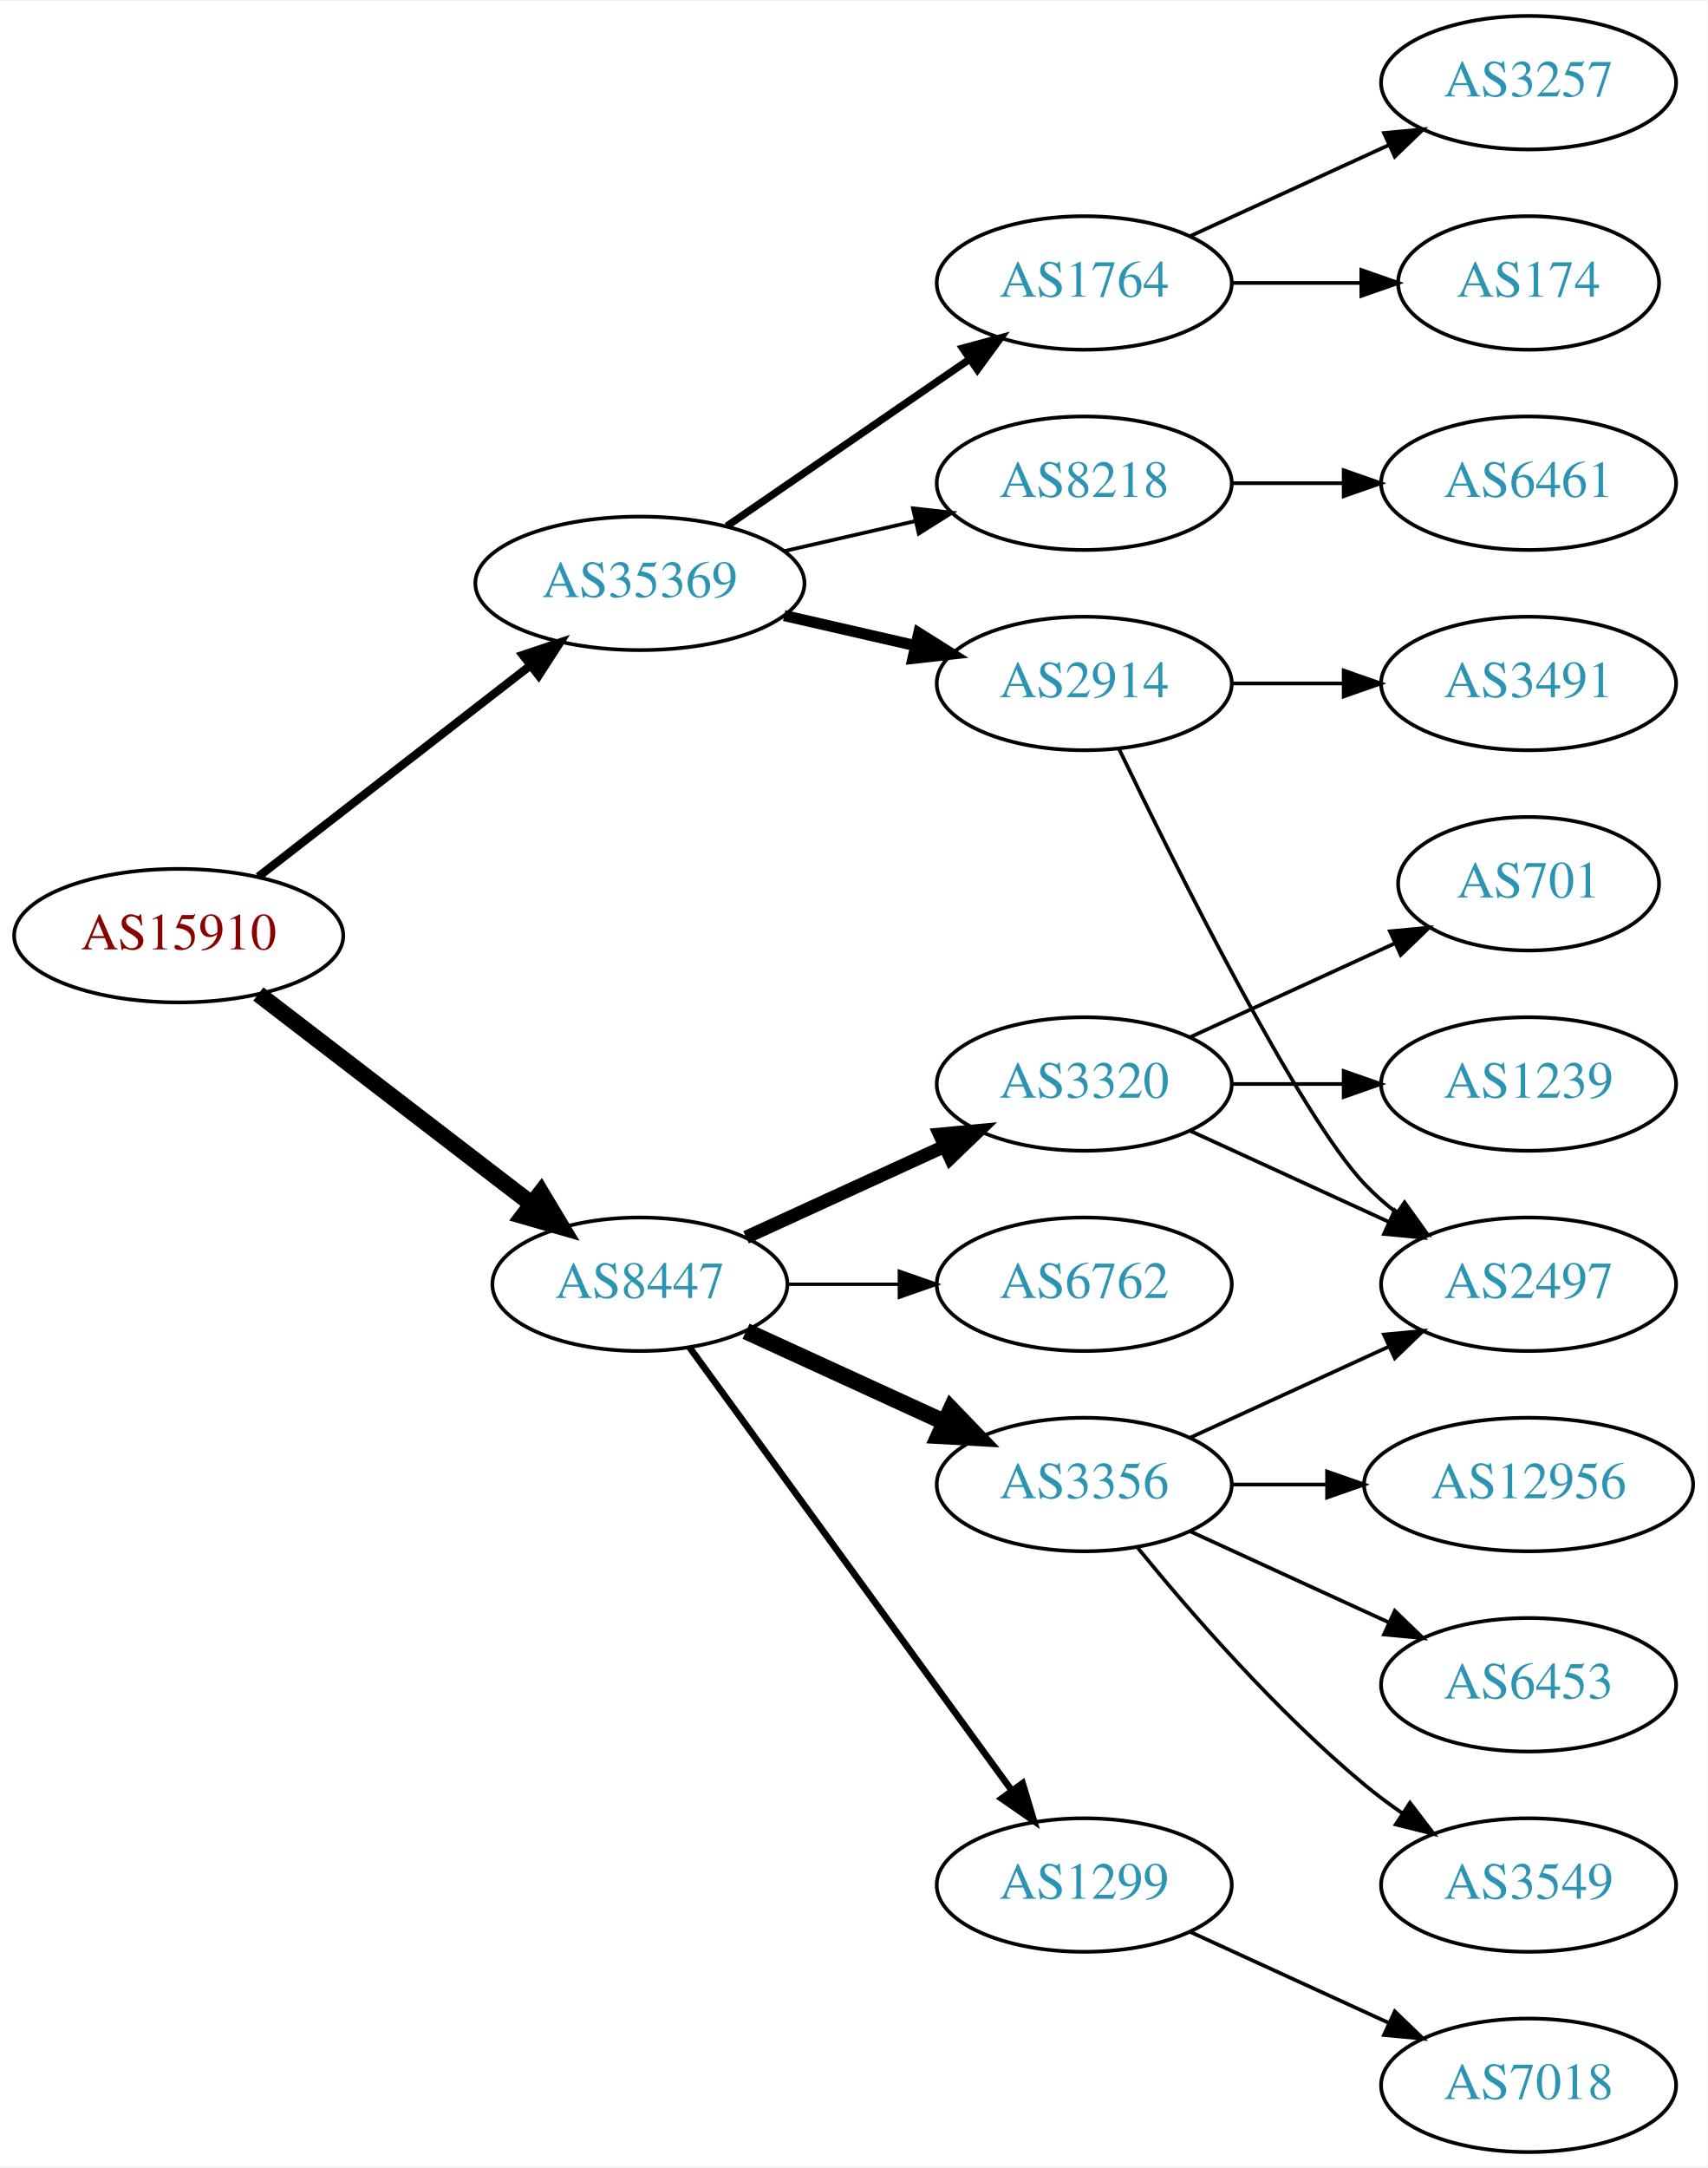
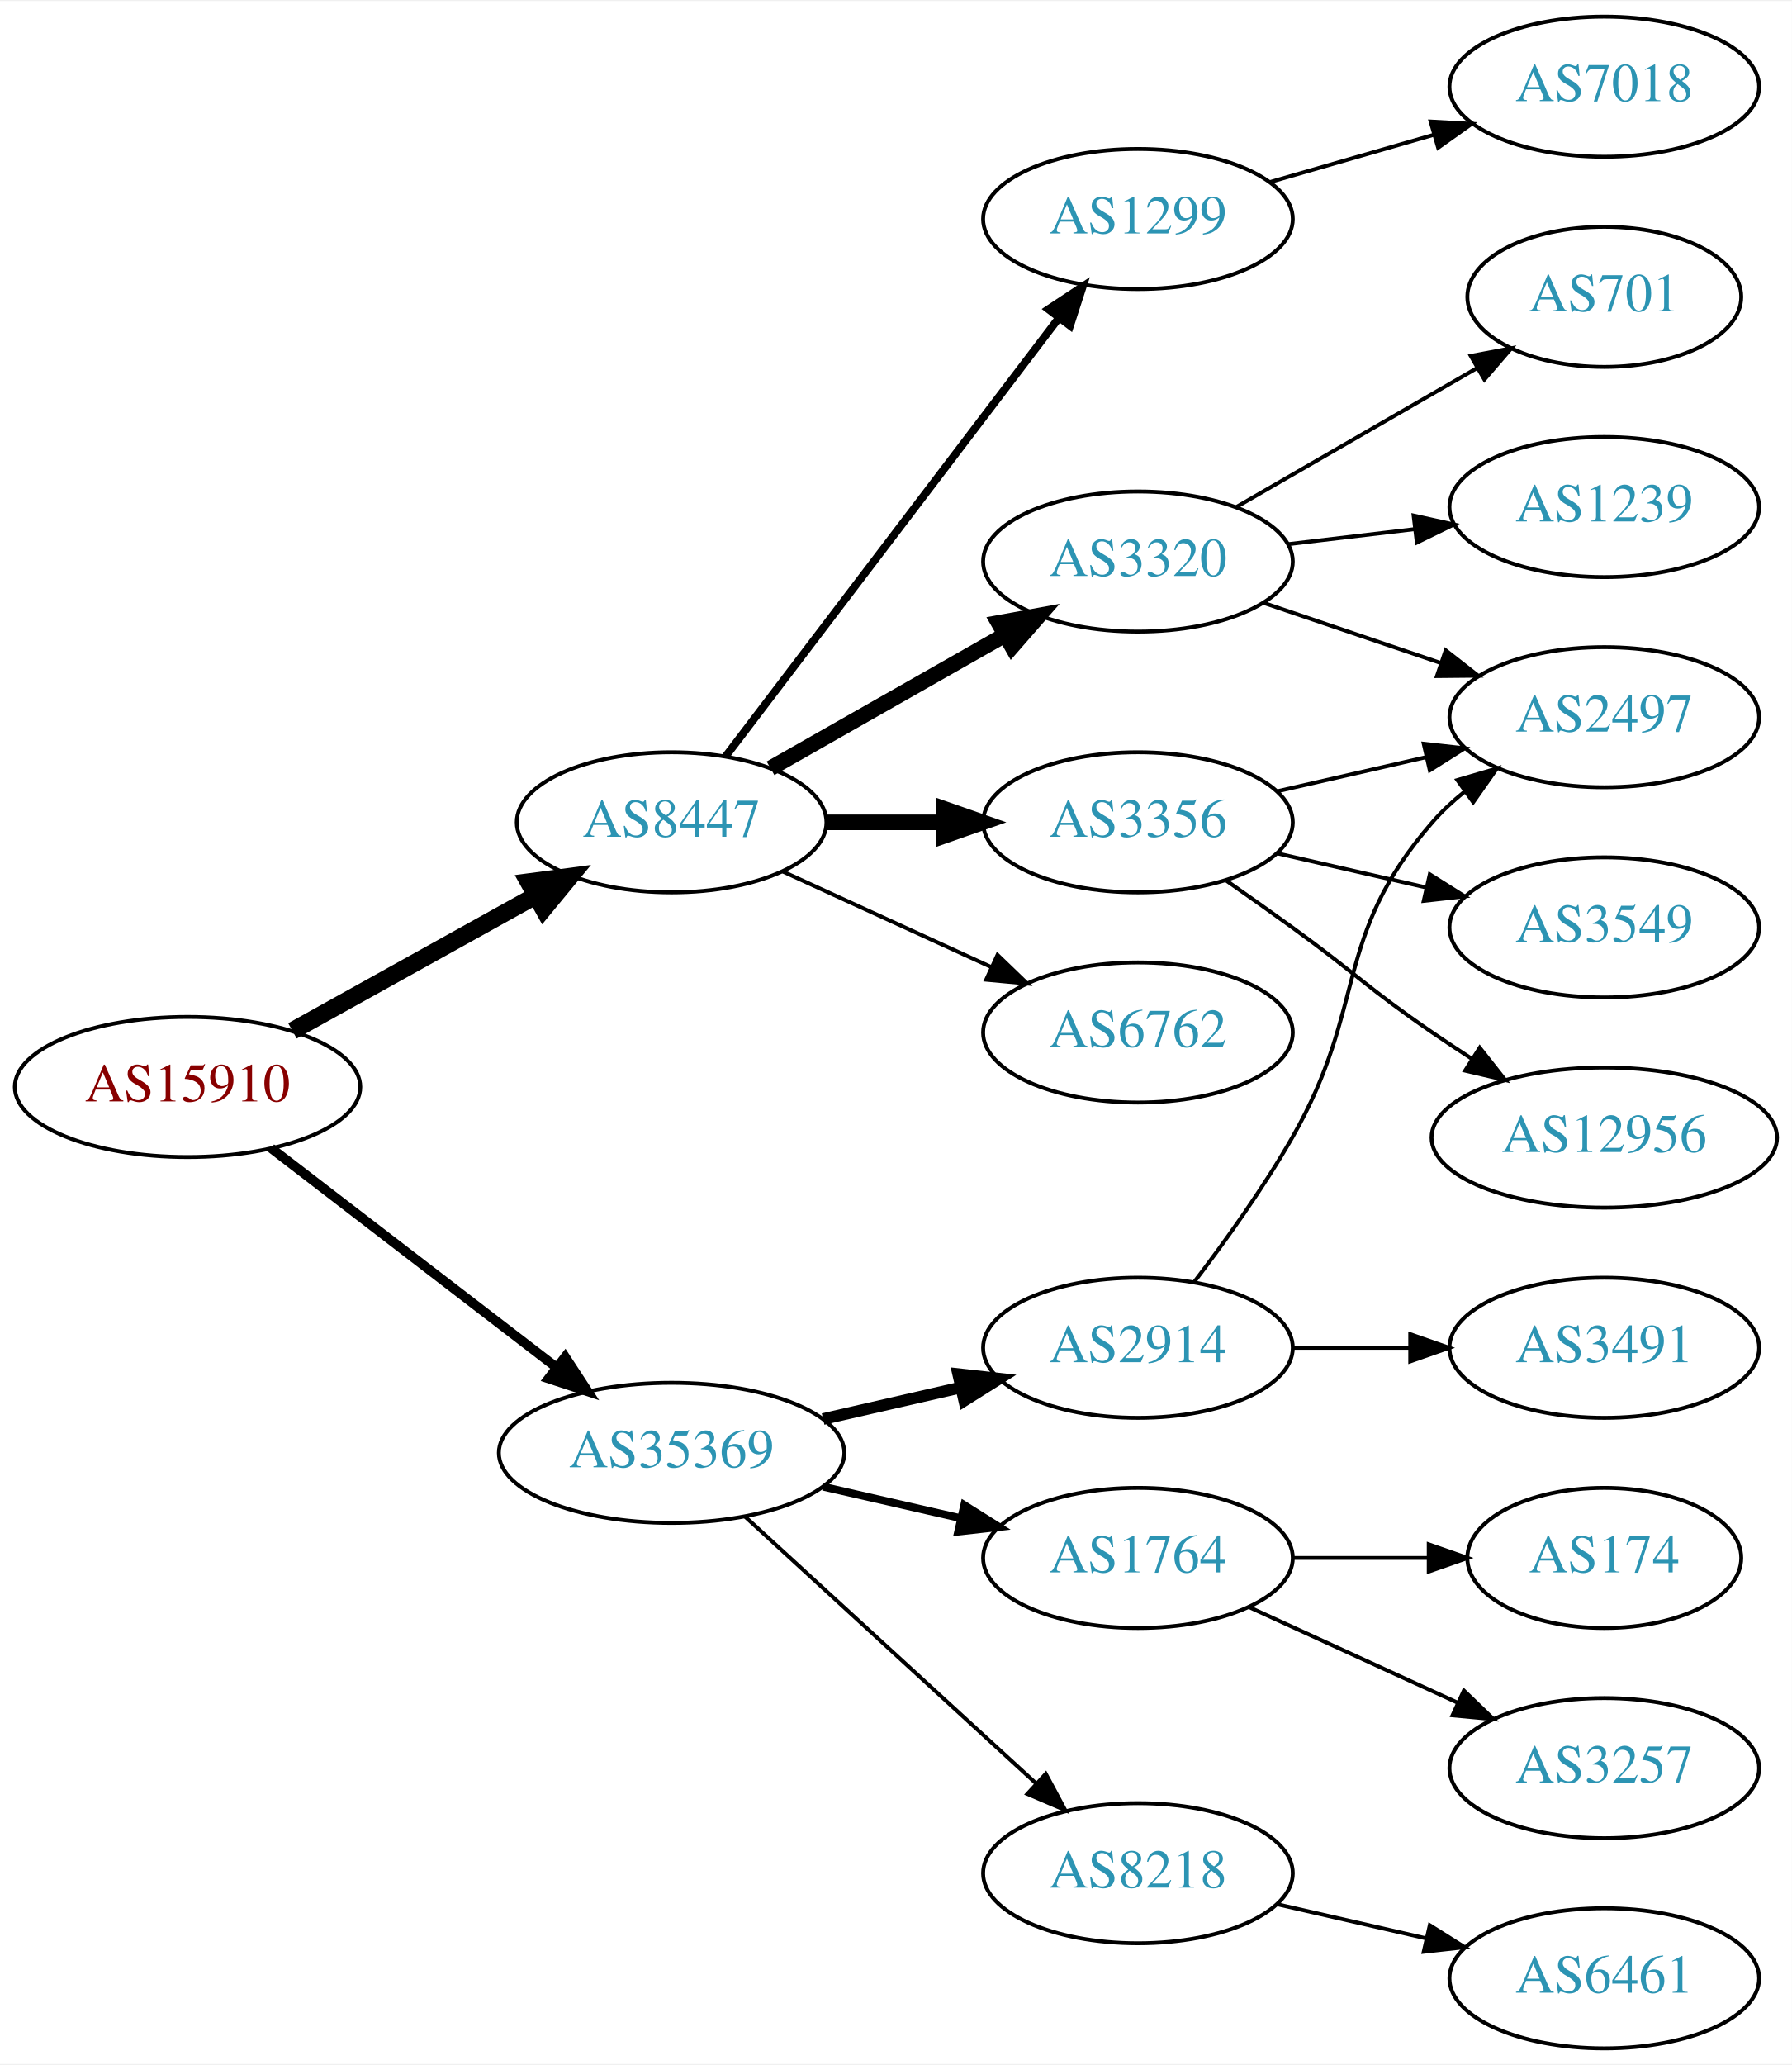
- <svg xmlns="http://www.w3.org/2000/svg" xmlns:xlink="http://www.w3.org/1999/xlink" width="460pt" height="584pt" viewBox="0.00 0.00 460.47 584.00">
-   <g id="graph0" class="graph" transform="scale(1 1) rotate(0) translate(4 580)">
-     <polygon fill="white" stroke="none" points="-4,4 -4,-580 456.469,-580 456.469,4 -4,4" />
+ <svg xmlns="http://www.w3.org/2000/svg" xmlns:xlink="http://www.w3.org/1999/xlink" width="460pt" height="530pt" viewBox="0.00 0.00 460.47 530.00">
+   <g id="graph0" class="graph" transform="scale(1 1) rotate(0) translate(4 526)">
+     <polygon fill="white" stroke="none" points="-4,4 -4,-526 456.469,-526 456.469,4 -4,4" />
    <g id="node1" class="node">
      <g id="a_node1">
        <a xlink:href="/asn/15910" xlink:title="AS15910 ~ Fabasoft AG [AT]">
-           <ellipse fill="#ffffff" stroke="black" cx="44.196" cy="-328" rx="44.393" ry="18" />
-           <text text-anchor="middle" x="44.196" y="-324.3" font-family="Times,serif" font-size="14.00" fill="#880000">AS15910</text>
+           <ellipse fill="#ffffff" stroke="black" cx="44.196" cy="-247" rx="44.393" ry="18" />
+           <text text-anchor="middle" x="44.196" y="-243.3" font-family="Times,serif" font-size="14.00" fill="#880000">AS15910</text>
        </a>
      </g>
    </g>
    <g id="node2" class="node">
      <g id="a_node2">
        <a xlink:href="/asn/8447" xlink:title="AS8447 ~ A1 Telekom Austria AG [AT]">
-           <ellipse fill="#ffffff" stroke="black" cx="168.588" cy="-234" rx="39.794" ry="18" />
-           <text text-anchor="middle" x="168.588" y="-230.3" font-family="Times,serif" font-size="14.00" fill="#2c94b3">AS8447</text>
+           <ellipse fill="#ffffff" stroke="black" cx="168.588" cy="-315" rx="39.794" ry="18" />
+           <text text-anchor="middle" x="168.588" y="-311.3" font-family="Times,serif" font-size="14.00" fill="#2c94b3">AS8447</text>
        </a>
      </g>
    </g>
    <g id="edge1" class="edge">
-       <path fill="none" stroke="black" stroke-width="4.5" d="M65.682,-312.267C85.836,-296.788 116.772,-273.028 139.272,-255.747" />
-       <polygon fill="black" stroke="black" stroke-width="4.5" points="141.911,-258.686 147.443,-249.472 137.114,-252.44 141.911,-258.686" />
+       <path fill="none" stroke="black" stroke-width="4.5" d="M71.152,-261.421C89.325,-271.518 113.788,-285.109 133.527,-296.076" />
+       <polygon fill="black" stroke="black" stroke-width="4.5" points="131.853,-299.65 142.507,-301.065 135.677,-292.766 131.853,-299.65" />
    </g>
    <g id="node3" class="node">
      <g id="a_node3">
        <a xlink:href="/asn/35369" xlink:title="AS35369 ~ LINZAG-TELEKOM-AS [AT]">
-           <ellipse fill="#ffffff" stroke="black" cx="168.588" cy="-423" rx="44.393" ry="18" />
-           <text text-anchor="middle" x="168.588" y="-419.3" font-family="Times,serif" font-size="14.00" fill="#2c94b3">AS35369</text>
+           <ellipse fill="#ffffff" stroke="black" cx="168.588" cy="-153" rx="44.393" ry="18" />
+           <text text-anchor="middle" x="168.588" y="-149.3" font-family="Times,serif" font-size="14.00" fill="#2c94b3">AS35369</text>
        </a>
      </g>
    </g>
    <g id="edge2" class="edge">
-       <path fill="none" stroke="black" stroke-width="2.25" d="M65.682,-343.901C85.715,-359.451 116.402,-383.269 138.867,-400.707" />
-       <polygon fill="black" stroke="black" stroke-width="2.25" points="136.99,-403.68 147.036,-407.047 141.282,-398.151 136.99,-403.68" />
+       <path fill="none" stroke="black" stroke-width="2.455" d="M65.682,-231.267C85.715,-215.88 116.402,-192.312 138.867,-175.058" />
+       <polygon fill="black" stroke="black" stroke-width="2.455" points="141.237,-177.652 147.036,-168.785 136.973,-172.1 141.237,-177.652" />
    </g>
    <g id="node4" class="node">
      <g id="a_node4">
-         <a xlink:href="/asn/3356" xlink:title="AS3356 ~ Level 3 Parent, LLC [US]">
-           <ellipse fill="#ffffff" stroke="black" cx="288.431" cy="-180" rx="39.794" ry="18" />
-           <text text-anchor="middle" x="288.431" y="-176.3" font-family="Times,serif" font-size="14.00" fill="#2c94b3">AS3356</text>
+         <a xlink:href="/asn/1299" xlink:title="AS1299 ~ Telia Carrier [EU]">
+           <ellipse fill="#ffffff" stroke="black" cx="288.431" cy="-470" rx="39.794" ry="18" />
+           <text text-anchor="middle" x="288.431" y="-466.3" font-family="Times,serif" font-size="14.00" fill="#2c94b3">AS1299</text>
        </a>
      </g>
    </g>
    <g id="edge3" class="edge">
-       <path fill="none" stroke="black" stroke-width="4.5" d="M197.217,-221.339C213.174,-214.027 233.445,-204.739 250.727,-196.819" />
-       <polygon fill="black" stroke="black" stroke-width="4.5" points="252.524,-200.327 259.975,-192.581 249.244,-193.168 252.524,-200.327" />
+       <path fill="none" stroke="black" stroke-width="2" d="M182.424,-331.883C203.123,-359.109 243.996,-412.869 268.191,-444.693" />
+       <polygon fill="black" stroke="black" stroke-width="2" points="265.413,-446.823 274.251,-452.665 270.985,-442.586 265.413,-446.823" />
    </g>
    <g id="node5" class="node">
      <g id="a_node5">
-         <a xlink:href="/asn/1299" xlink:title="AS1299 ~ Telia Carrier [EU]">
-           <ellipse fill="#ffffff" stroke="black" cx="288.431" cy="-72" rx="39.794" ry="18" />
-           <text text-anchor="middle" x="288.431" y="-68.3" font-family="Times,serif" font-size="14.00" fill="#2c94b3">AS1299</text>
+         <a xlink:href="/asn/3320" xlink:title="AS3320 ~ DTAG [DE]">
+           <ellipse fill="#ffffff" stroke="black" cx="288.431" cy="-382" rx="39.794" ry="18" />
+           <text text-anchor="middle" x="288.431" y="-378.3" font-family="Times,serif" font-size="14.00" fill="#2c94b3">AS3320</text>
        </a>
      </g>
    </g>
    <g id="edge4" class="edge">
-       <path fill="none" stroke="black" stroke-width="1.8" d="M181.977,-216.969C202.699,-188.483 244.502,-131.015 268.79,-97.626" />
-       <polygon fill="black" stroke="black" stroke-width="1.8" points="271.801,-99.436 274.854,-89.29 266.141,-95.318 271.801,-99.436" />
+       <path fill="none" stroke="black" stroke-width="4" d="M194.005,-328.882C211.465,-338.809 235.165,-352.284 254.326,-363.178" />
+       <polygon fill="black" stroke="black" stroke-width="4" points="252.622,-366.235 263.045,-368.135 256.082,-360.15 252.622,-366.235" />
    </g>
    <g id="node6" class="node">
      <g id="a_node6">
-         <a xlink:href="/asn/3320" xlink:title="AS3320 ~ DTAG [DE]">
-           <ellipse fill="#ffffff" stroke="black" cx="288.431" cy="-288" rx="39.794" ry="18" />
-           <text text-anchor="middle" x="288.431" y="-284.3" font-family="Times,serif" font-size="14.00" fill="#2c94b3">AS3320</text>
+         <a xlink:href="/asn/6762" xlink:title="AS6762 ~ TELECOM ITALIA SPARKLE S.p.A. [IT]">
+           <ellipse fill="#ffffff" stroke="black" cx="288.431" cy="-261" rx="39.794" ry="18" />
+           <text text-anchor="middle" x="288.431" y="-257.3" font-family="Times,serif" font-size="14.00" fill="#2c94b3">AS6762</text>
        </a>
      </g>
    </g>
    <g id="edge5" class="edge">
-       <path fill="none" stroke="black" stroke-width="3.6" d="M197.217,-246.661C213.174,-253.973 233.445,-263.261 250.727,-271.181" />
-       <polygon fill="black" stroke="black" stroke-width="3.6" points="249.426,-274.435 259.975,-275.419 252.342,-268.071 249.426,-274.435" />
+       <path fill="none" stroke="black" d="M197.217,-302.339C213.174,-295.027 233.445,-285.739 250.727,-277.819" />
+       <polygon fill="black" stroke="black" points="252.342,-280.929 259.975,-273.581 249.426,-274.565 252.342,-280.929" />
    </g>
    <g id="node7" class="node">
      <g id="a_node7">
-         <a xlink:href="/asn/6762" xlink:title="AS6762 ~ TELECOM ITALIA SPARKLE S.p.A. [IT]">
-           <ellipse fill="#ffffff" stroke="black" cx="288.431" cy="-234" rx="39.794" ry="18" />
-           <text text-anchor="middle" x="288.431" y="-230.3" font-family="Times,serif" font-size="14.00" fill="#2c94b3">AS6762</text>
+         <a xlink:href="/asn/3356" xlink:title="AS3356 ~ Level 3 Parent, LLC [US]">
+           <ellipse fill="#ffffff" stroke="black" cx="288.431" cy="-315" rx="39.794" ry="18" />
+           <text text-anchor="middle" x="288.431" y="-311.3" font-family="Times,serif" font-size="14.00" fill="#2c94b3">AS3356</text>
        </a>
      </g>
    </g>
    <g id="edge6" class="edge">
-       <path fill="none" stroke="black" stroke-width="0.9" d="M208.501,-234C218.054,-234 228.404,-234 238.367,-234" />
-       <polygon fill="black" stroke="black" stroke-width="0.9" points="238.559,-237.5 248.559,-234 238.559,-230.5 238.559,-237.5" />
+       <path fill="none" stroke="black" stroke-width="4" d="M208.501,-315C218.054,-315 228.404,-315 238.367,-315" />
+       <polygon fill="black" stroke="black" stroke-width="4" points="238.559,-318.5 248.559,-315 238.559,-311.5 238.559,-318.5" />
+     </g>
+     <g id="node14" class="node">
+       <g id="a_node14">
+         <a xlink:href="/asn/2914" xlink:title="AS2914 ~ NTT America, Inc. [US]">
+           <ellipse fill="#ffffff" stroke="black" cx="288.431" cy="-180" rx="39.794" ry="18" />
+           <text text-anchor="middle" x="288.431" y="-176.3" font-family="Times,serif" font-size="14.00" fill="#2c94b3">AS2914</text>
+         </a>
+       </g>
+     </g>
+     <g id="edge14" class="edge">
+       <path fill="none" stroke="black" stroke-width="3" d="M207.523,-161.692C218.764,-164.267 231.176,-167.111 242.799,-169.774" />
+       <polygon fill="black" stroke="black" stroke-width="3" points="242.232,-173.235 252.761,-172.057 243.795,-166.412 242.232,-173.235" />
    </g>
    <g id="node15" class="node">
      <g id="a_node15">
-         <a xlink:href="/asn/8218" xlink:title="AS8218 ~ legacy Neotelecoms [FR]">
-           <ellipse fill="#ffffff" stroke="black" cx="288.431" cy="-450" rx="39.794" ry="18" />
-           <text text-anchor="middle" x="288.431" y="-446.3" font-family="Times,serif" font-size="14.00" fill="#2c94b3">AS8218</text>
+         <a xlink:href="/asn/1764" xlink:title="AS1764 ~ NEXTLAYER-AS [AT]">
+           <ellipse fill="#ffffff" stroke="black" cx="288.431" cy="-126" rx="39.794" ry="18" />
+           <text text-anchor="middle" x="288.431" y="-122.3" font-family="Times,serif" font-size="14.00" fill="#2c94b3">AS1764</text>
        </a>
      </g>
    </g>
    <g id="edge15" class="edge">
-       <path fill="none" stroke="black" d="M207.523,-431.692C218.764,-434.267 231.176,-437.111 242.799,-439.774" />
-       <polygon fill="black" stroke="black" points="242.232,-443.235 252.761,-442.057 243.795,-436.412 242.232,-443.235" />
+       <path fill="none" stroke="black" stroke-width="2" d="M207.523,-144.308C218.764,-141.733 231.176,-138.889 242.799,-136.226" />
+       <polygon fill="black" stroke="black" stroke-width="2" points="243.795,-139.588 252.761,-133.943 242.232,-132.765 243.795,-139.588" />
    </g>
    <g id="node16" class="node">
      <g id="a_node16">
-         <a xlink:href="/asn/1764" xlink:title="AS1764 ~ NEXTLAYER-AS [AT]">
-           <ellipse fill="#ffffff" stroke="black" cx="288.431" cy="-504" rx="39.794" ry="18" />
-           <text text-anchor="middle" x="288.431" y="-500.3" font-family="Times,serif" font-size="14.00" fill="#2c94b3">AS1764</text>
+         <a xlink:href="/asn/8218" xlink:title="AS8218 ~ legacy Neotelecoms [FR]">
+           <ellipse fill="#ffffff" stroke="black" cx="288.431" cy="-45" rx="39.794" ry="18" />
+           <text text-anchor="middle" x="288.431" y="-41.3" font-family="Times,serif" font-size="14.00" fill="#2c94b3">AS8218</text>
        </a>
      </g>
    </g>
    <g id="edge16" class="edge">
-       <path fill="none" stroke="black" stroke-width="2" d="M192.031,-438.426C210.612,-451.198 237.173,-469.455 257.553,-483.463" />
-       <polygon fill="black" stroke="black" stroke-width="2" points="255.643,-486.398 265.867,-489.178 259.609,-480.629 255.643,-486.398" />
-     </g>
-     <g id="node17" class="node">
-       <g id="a_node17">
-         <a xlink:href="/asn/2914" xlink:title="AS2914 ~ NTT America, Inc. [US]">
-           <ellipse fill="#ffffff" stroke="black" cx="288.431" cy="-396" rx="39.794" ry="18" />
-           <text text-anchor="middle" x="288.431" y="-392.3" font-family="Times,serif" font-size="14.00" fill="#2c94b3">AS2914</text>
-         </a>
-       </g>
-     </g>
-     <g id="edge17" class="edge">
-       <path fill="none" stroke="black" stroke-width="3" d="M207.523,-414.308C218.764,-411.733 231.176,-408.889 242.799,-406.226" />
-       <polygon fill="black" stroke="black" stroke-width="3" points="243.795,-409.588 252.761,-403.943 242.232,-402.765 243.795,-409.588" />
+       <path fill="none" stroke="black" d="M187.486,-136.597C207.414,-118.333 239.772,-88.678 262.249,-68.079" />
+       <polygon fill="black" stroke="black" points="264.743,-70.54 269.751,-61.203 260.014,-65.38 264.743,-70.54" />
+     </g>
+     <g id="node8" class="node">
+       <g id="a_node8">
+         <a xlink:href="/asn/7018" xlink:title="AS7018 ~ AT&amp;T Services, Inc. [US]">
+           <ellipse fill="#ffffff" stroke="black" cx="408.273" cy="-504" rx="39.794" ry="18" />
+           <text text-anchor="middle" x="408.273" y="-500.3" font-family="Times,serif" font-size="14.00" fill="#2c94b3">AS7018</text>
+         </a>
+       </g>
+     </g>
+     <g id="edge7" class="edge">
+       <path fill="none" stroke="black" d="M322.257,-479.471C335.299,-483.234 350.48,-487.614 364.374,-491.623" />
+       <polygon fill="black" stroke="black" points="363.637,-495.053 374.215,-494.462 365.577,-488.327 363.637,-495.053" />
+     </g>
+     <g id="node9" class="node">
+       <g id="a_node9">
+         <a xlink:href="/asn/701" xlink:title="AS701 ~ UUNET [US]">
+           <ellipse fill="#ffffff" stroke="black" cx="408.273" cy="-450" rx="35.194" ry="18" />
+           <text text-anchor="middle" x="408.273" y="-446.3" font-family="Times,serif" font-size="14.00" fill="#2c94b3">AS701</text>
+         </a>
+       </g>
+     </g>
+     <g id="edge8" class="edge">
+       <path fill="none" stroke="black" d="M313.562,-395.925C331.467,-406.256 356.048,-420.441 375.543,-431.69" />
+       <polygon fill="black" stroke="black" points="373.964,-434.82 384.375,-436.787 377.463,-428.757 373.964,-434.82" />
+     </g>
+     <g id="node10" class="node">
+       <g id="a_node10">
+         <a xlink:href="/asn/1239" xlink:title="AS1239 ~ Sprint [US]">
+           <ellipse fill="#ffffff" stroke="black" cx="408.273" cy="-396" rx="39.794" ry="18" />
+           <text text-anchor="middle" x="408.273" y="-392.3" font-family="Times,serif" font-size="14.00" fill="#2c94b3">AS1239</text>
+         </a>
+       </g>
+     </g>
+     <g id="edge9" class="edge">
+       <path fill="none" stroke="black" d="M327.041,-386.468C337.352,-387.693 348.669,-389.038 359.47,-390.321" />
+       <polygon fill="black" stroke="black" points="359.273,-393.822 369.616,-391.526 360.099,-386.871 359.273,-393.822" />
    </g>
    <g id="node11" class="node">
      <g id="a_node11">
        <a xlink:href="/asn/2497" xlink:title="AS2497 ~ Internet Initiative Japan Inc. [JP]">
-           <ellipse fill="#ffffff" stroke="black" cx="408.273" cy="-234" rx="39.794" ry="18" />
-           <text text-anchor="middle" x="408.273" y="-230.3" font-family="Times,serif" font-size="14.00" fill="#2c94b3">AS2497</text>
-         </a>
-       </g>
+           <ellipse fill="#ffffff" stroke="black" cx="408.273" cy="-342" rx="39.794" ry="18" />
+           <text text-anchor="middle" x="408.273" y="-338.3" font-family="Times,serif" font-size="14.00" fill="#2c94b3">AS2497</text>
+         </a>
+       </g>
+     </g>
+     <g id="edge10" class="edge">
+       <path fill="none" stroke="black" d="M320.701,-371.386C334.685,-366.639 351.355,-360.981 366.317,-355.902" />
+       <polygon fill="black" stroke="black" points="367.513,-359.192 375.857,-352.664 365.263,-352.564 367.513,-359.192" />
    </g>
    <g id="edge13" class="edge">
-       <path fill="none" stroke="black" d="M317.06,-192.661C333.017,-199.973 353.287,-209.261 370.57,-217.181" />
-       <polygon fill="black" stroke="black" points="369.269,-220.435 379.818,-221.419 372.185,-214.071 369.269,-220.435" />
+       <path fill="none" stroke="black" d="M324.15,-322.955C336.15,-325.704 349.771,-328.825 362.463,-331.733" />
+       <polygon fill="black" stroke="black" points="361.866,-335.187 372.395,-334.009 363.429,-328.364 361.866,-335.187" />
    </g>
    <g id="node12" class="node">
      <g id="a_node12">
        <a xlink:href="/asn/3549" xlink:title="AS3549 ~ Level 3 Parent, LLC [US]">
-           <ellipse fill="#ffffff" stroke="black" cx="408.273" cy="-72" rx="39.794" ry="18" />
-           <text text-anchor="middle" x="408.273" y="-68.3" font-family="Times,serif" font-size="14.00" fill="#2c94b3">AS3549</text>
+           <ellipse fill="#ffffff" stroke="black" cx="408.273" cy="-288" rx="39.794" ry="18" />
+           <text text-anchor="middle" x="408.273" y="-284.3" font-family="Times,serif" font-size="14.00" fill="#2c94b3">AS3549</text>
        </a>
      </g>
    </g>
    <g id="edge11" class="edge">
-       <path fill="none" stroke="black" d="M302.85,-162.935C316.964,-145.625 340.379,-118.655 364.077,-99 367.294,-96.332 370.794,-93.73 374.365,-91.259" />
-       <polygon fill="black" stroke="black" points="376.288,-94.183 382.721,-85.764 372.442,-88.334 376.288,-94.183" />
+       <path fill="none" stroke="black" d="M324.15,-307.045C336.15,-304.296 349.771,-301.175 362.463,-298.267" />
+       <polygon fill="black" stroke="black" points="363.429,-301.636 372.395,-295.991 361.866,-294.813 363.429,-301.636" />
    </g>
    <g id="node13" class="node">
      <g id="a_node13">
        <a xlink:href="/asn/12956" xlink:title="AS12956 ~ TELXIUS [ES]">
-           <ellipse fill="#ffffff" stroke="black" cx="408.273" cy="-180" rx="44.393" ry="18" />
-           <text text-anchor="middle" x="408.273" y="-176.3" font-family="Times,serif" font-size="14.00" fill="#2c94b3">AS12956</text>
+           <ellipse fill="#ffffff" stroke="black" cx="408.273" cy="-234" rx="44.393" ry="18" />
+           <text text-anchor="middle" x="408.273" y="-230.3" font-family="Times,serif" font-size="14.00" fill="#2c94b3">AS12956</text>
        </a>
      </g>
    </g>
    <g id="edge12" class="edge">
-       <path fill="none" stroke="black" d="M328.343,-180C336.446,-180 345.121,-180 353.648,-180" />
-       <polygon fill="black" stroke="black" points="353.925,-183.5 363.925,-180 353.925,-176.5 353.925,-183.5" />
-     </g>
-     <g id="node14" class="node">
-       <g id="a_node14">
-         <a xlink:href="/asn/6453" xlink:title="AS6453 ~ TATA COMMUNICATIONS (AMERICA) INC [US]">
-           <ellipse fill="#ffffff" stroke="black" cx="408.273" cy="-126" rx="39.794" ry="18" />
-           <text text-anchor="middle" x="408.273" y="-122.3" font-family="Times,serif" font-size="14.00" fill="#2c94b3">AS6453</text>
-         </a>
-       </g>
-     </g>
-     <g id="edge14" class="edge">
-       <path fill="none" stroke="black" d="M317.06,-167.339C333.017,-160.027 353.287,-150.739 370.57,-142.819" />
-       <polygon fill="black" stroke="black" points="372.185,-145.929 379.818,-138.581 369.269,-139.565 372.185,-145.929" />
-     </g>
-     <g id="node8" class="node">
-       <g id="a_node8">
-         <a xlink:href="/asn/7018" xlink:title="AS7018 ~ AT&amp;T Services, Inc. [US]">
-           <ellipse fill="#ffffff" stroke="black" cx="408.273" cy="-18" rx="39.794" ry="18" />
-           <text text-anchor="middle" x="408.273" y="-14.3" font-family="Times,serif" font-size="14.00" fill="#2c94b3">AS7018</text>
-         </a>
-       </g>
-     </g>
-     <g id="edge7" class="edge">
-       <path fill="none" stroke="black" d="M317.06,-59.339C333.017,-52.027 353.287,-42.739 370.57,-34.819" />
-       <polygon fill="black" stroke="black" points="372.185,-37.929 379.818,-30.581 369.269,-31.565 372.185,-37.929" />
-     </g>
-     <g id="node9" class="node">
-       <g id="a_node9">
-         <a xlink:href="/asn/701" xlink:title="AS701 ~ UUNET [US]">
-           <ellipse fill="#ffffff" stroke="black" cx="408.273" cy="-342" rx="35.194" ry="18" />
-           <text text-anchor="middle" x="408.273" y="-338.3" font-family="Times,serif" font-size="14.00" fill="#2c94b3">AS701</text>
-         </a>
-       </g>
-     </g>
-     <g id="edge8" class="edge">
-       <path fill="none" stroke="black" d="M317.06,-300.661C333.476,-308.183 354.457,-317.798 372.054,-325.861" />
-       <polygon fill="black" stroke="black" points="370.883,-329.174 381.432,-330.158 373.799,-322.811 370.883,-329.174" />
-     </g>
-     <g id="node10" class="node">
-       <g id="a_node10">
-         <a xlink:href="/asn/1239" xlink:title="AS1239 ~ Sprint [US]">
-           <ellipse fill="#ffffff" stroke="black" cx="408.273" cy="-288" rx="39.794" ry="18" />
-           <text text-anchor="middle" x="408.273" y="-284.3" font-family="Times,serif" font-size="14.00" fill="#2c94b3">AS1239</text>
-         </a>
-       </g>
-     </g>
-     <g id="edge9" class="edge">
-       <path fill="none" stroke="black" d="M328.343,-288C337.897,-288 348.246,-288 358.209,-288" />
-       <polygon fill="black" stroke="black" points="358.402,-291.5 368.402,-288 358.402,-284.5 358.402,-291.5" />
-     </g>
-     <g id="edge10" class="edge">
-       <path fill="none" stroke="black" d="M317.06,-275.339C333.017,-268.027 353.287,-258.739 370.57,-250.819" />
-       <polygon fill="black" stroke="black" points="372.185,-253.929 379.818,-246.581 369.269,-247.565 372.185,-253.929" />
+       <path fill="none" stroke="black" d="M311.188,-299.991C316.722,-296.121 322.641,-291.936 328.077,-288 344.277,-276.271 347.583,-272.311 364.077,-261 367.348,-258.757 370.798,-256.472 374.265,-254.227" />
+       <polygon fill="black" stroke="black" points="376.266,-257.102 382.823,-248.78 372.507,-251.197 376.266,-257.102" />
+     </g>
+     <g id="edge19" class="edge">
+       <path fill="none" stroke="black" d="M302.892,-196.913C310.785,-207.27 320.634,-220.992 328.077,-234 347.642,-268.194 338.243,-285.258 364.077,-315 366.542,-317.838 369.379,-320.477 372.397,-322.906" />
+       <polygon fill="black" stroke="black" points="370.507,-325.858 380.675,-328.836 374.583,-320.167 370.507,-325.858" />
+     </g>
+     <g id="node19" class="node">
+       <g id="a_node19">
+         <a xlink:href="/asn/3491" xlink:title="AS3491 ~ PCCW Global, Inc. [US]">
+           <ellipse fill="#ffffff" stroke="black" cx="408.273" cy="-180" rx="39.794" ry="18" />
+           <text text-anchor="middle" x="408.273" y="-176.3" font-family="Times,serif" font-size="14.00" fill="#2c94b3">AS3491</text>
+         </a>
+       </g>
+     </g>
+     <g id="edge20" class="edge">
+       <path fill="none" stroke="black" d="M328.343,-180C337.897,-180 348.246,-180 358.209,-180" />
+       <polygon fill="black" stroke="black" points="358.402,-183.5 368.402,-180 358.402,-176.5 358.402,-183.5" />
+     </g>
+     <g id="node17" class="node">
+       <g id="a_node17">
+         <a xlink:href="/asn/174" xlink:title="AS174 ~ Cogent Communications [US]">
+           <ellipse fill="#ffffff" stroke="black" cx="408.273" cy="-126" rx="35.194" ry="18" />
+           <text text-anchor="middle" x="408.273" y="-122.3" font-family="Times,serif" font-size="14.00" fill="#2c94b3">AS174</text>
+         </a>
+       </g>
+     </g>
+     <g id="edge17" class="edge">
+       <path fill="none" stroke="black" d="M328.343,-126C339.43,-126 351.59,-126 362.972,-126" />
+       <polygon fill="black" stroke="black" points="363.154,-129.5 373.154,-126 363.154,-122.5 363.154,-129.5" />
    </g>
    <g id="node18" class="node">
      <g id="a_node18">
-         <a xlink:href="/asn/6461" xlink:title="AS6461 ~ Zayo Bandwidth [US]">
-           <ellipse fill="#ffffff" stroke="black" cx="408.273" cy="-450" rx="39.794" ry="18" />
-           <text text-anchor="middle" x="408.273" y="-446.3" font-family="Times,serif" font-size="14.00" fill="#2c94b3">AS6461</text>
+         <a xlink:href="/asn/3257" xlink:title="AS3257 ~ GTT [DE]">
+           <ellipse fill="#ffffff" stroke="black" cx="408.273" cy="-72" rx="39.794" ry="18" />
+           <text text-anchor="middle" x="408.273" y="-68.3" font-family="Times,serif" font-size="14.00" fill="#2c94b3">AS3257</text>
        </a>
      </g>
    </g>
    <g id="edge18" class="edge">
-       <path fill="none" stroke="black" d="M328.343,-450C337.897,-450 348.246,-450 358.209,-450" />
-       <polygon fill="black" stroke="black" points="358.402,-453.5 368.402,-450 358.402,-446.5 358.402,-453.5" />
-     </g>
-     <g id="node19" class="node">
-       <g id="a_node19">
-         <a xlink:href="/asn/174" xlink:title="AS174 ~ Cogent Communications [US]">
-           <ellipse fill="#ffffff" stroke="black" cx="408.273" cy="-504" rx="35.194" ry="18" />
-           <text text-anchor="middle" x="408.273" y="-500.3" font-family="Times,serif" font-size="14.00" fill="#2c94b3">AS174</text>
-         </a>
-       </g>
-     </g>
-     <g id="edge19" class="edge">
-       <path fill="none" stroke="black" d="M328.343,-504C339.43,-504 351.59,-504 362.972,-504" />
-       <polygon fill="black" stroke="black" points="363.154,-507.5 373.154,-504 363.154,-500.5 363.154,-507.5" />
+       <path fill="none" stroke="black" d="M317.06,-113.339C333.017,-106.027 353.287,-96.739 370.57,-88.819" />
+       <polygon fill="black" stroke="black" points="372.185,-91.929 379.818,-84.581 369.269,-85.565 372.185,-91.929" />
    </g>
    <g id="node20" class="node">
      <g id="a_node20">
-         <a xlink:href="/asn/3257" xlink:title="AS3257 ~ GTT [DE]">
-           <ellipse fill="#ffffff" stroke="black" cx="408.273" cy="-558" rx="39.794" ry="18" />
-           <text text-anchor="middle" x="408.273" y="-554.3" font-family="Times,serif" font-size="14.00" fill="#2c94b3">AS3257</text>
-         </a>
-       </g>
-     </g>
-     <g id="edge20" class="edge">
-       <path fill="none" stroke="black" d="M317.06,-516.661C333.017,-523.973 353.287,-533.261 370.57,-541.181" />
-       <polygon fill="black" stroke="black" points="369.269,-544.435 379.818,-545.419 372.185,-538.071 369.269,-544.435" />
-     </g>
-     <g id="edge22" class="edge">
-       <path fill="none" stroke="black" d="M297.778,-378.405C313.245,-346.268 346.39,-279.66 364.077,-261 366.663,-258.272 369.581,-255.706 372.649,-253.323" />
-       <polygon fill="black" stroke="black" points="374.827,-256.07 380.997,-247.457 370.803,-250.342 374.827,-256.07" />
-     </g>
-     <g id="node21" class="node">
-       <g id="a_node21">
-         <a xlink:href="/asn/3491" xlink:title="AS3491 ~ PCCW Global, Inc. [US]">
-           <ellipse fill="#ffffff" stroke="black" cx="408.273" cy="-396" rx="39.794" ry="18" />
-           <text text-anchor="middle" x="408.273" y="-392.3" font-family="Times,serif" font-size="14.00" fill="#2c94b3">AS3491</text>
+         <a xlink:href="/asn/6461" xlink:title="AS6461 ~ Zayo Bandwidth [US]">
+           <ellipse fill="#ffffff" stroke="black" cx="408.273" cy="-18" rx="39.794" ry="18" />
+           <text text-anchor="middle" x="408.273" y="-14.3" font-family="Times,serif" font-size="14.00" fill="#2c94b3">AS6461</text>
        </a>
      </g>
    </g>
    <g id="edge21" class="edge">
-       <path fill="none" stroke="black" d="M328.343,-396C337.897,-396 348.246,-396 358.209,-396" />
-       <polygon fill="black" stroke="black" points="358.402,-399.5 368.402,-396 358.402,-392.5 358.402,-399.5" />
+       <path fill="none" stroke="black" d="M324.15,-37.045C336.15,-34.296 349.771,-31.175 362.463,-28.267" />
+       <polygon fill="black" stroke="black" points="363.429,-31.636 372.395,-25.991 361.866,-24.813 363.429,-31.636" />
    </g>
  </g>
</svg>
